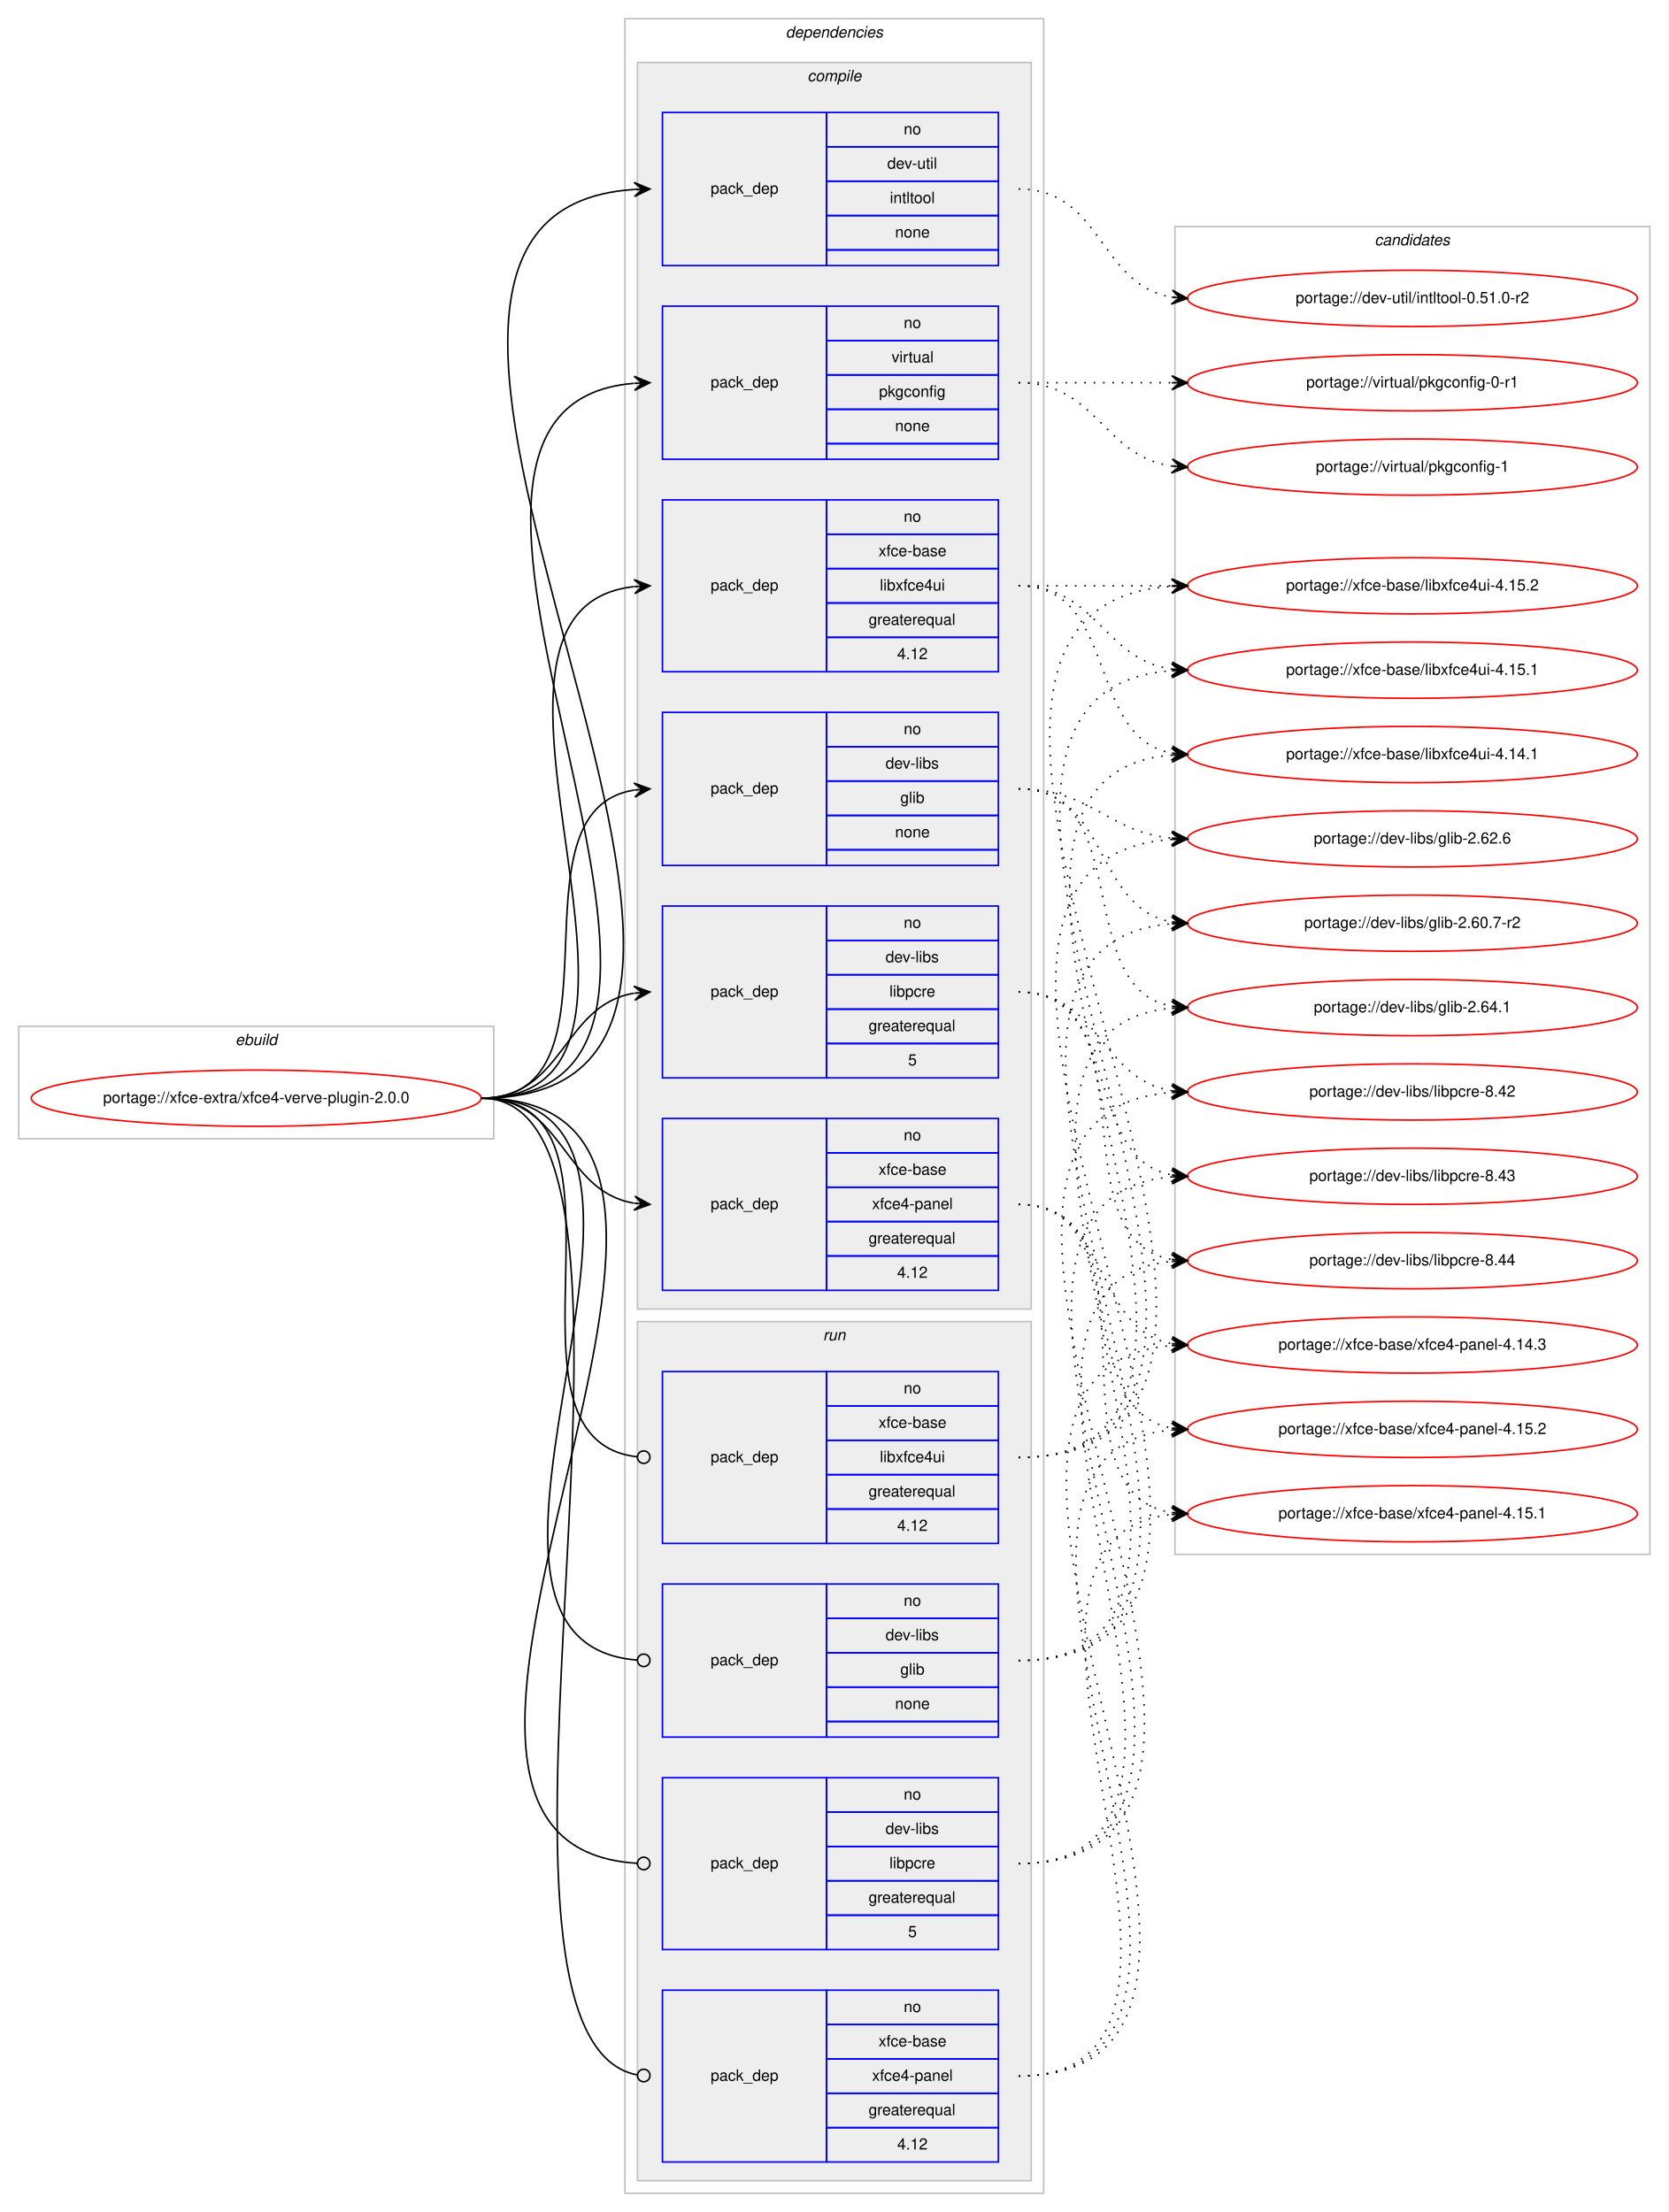
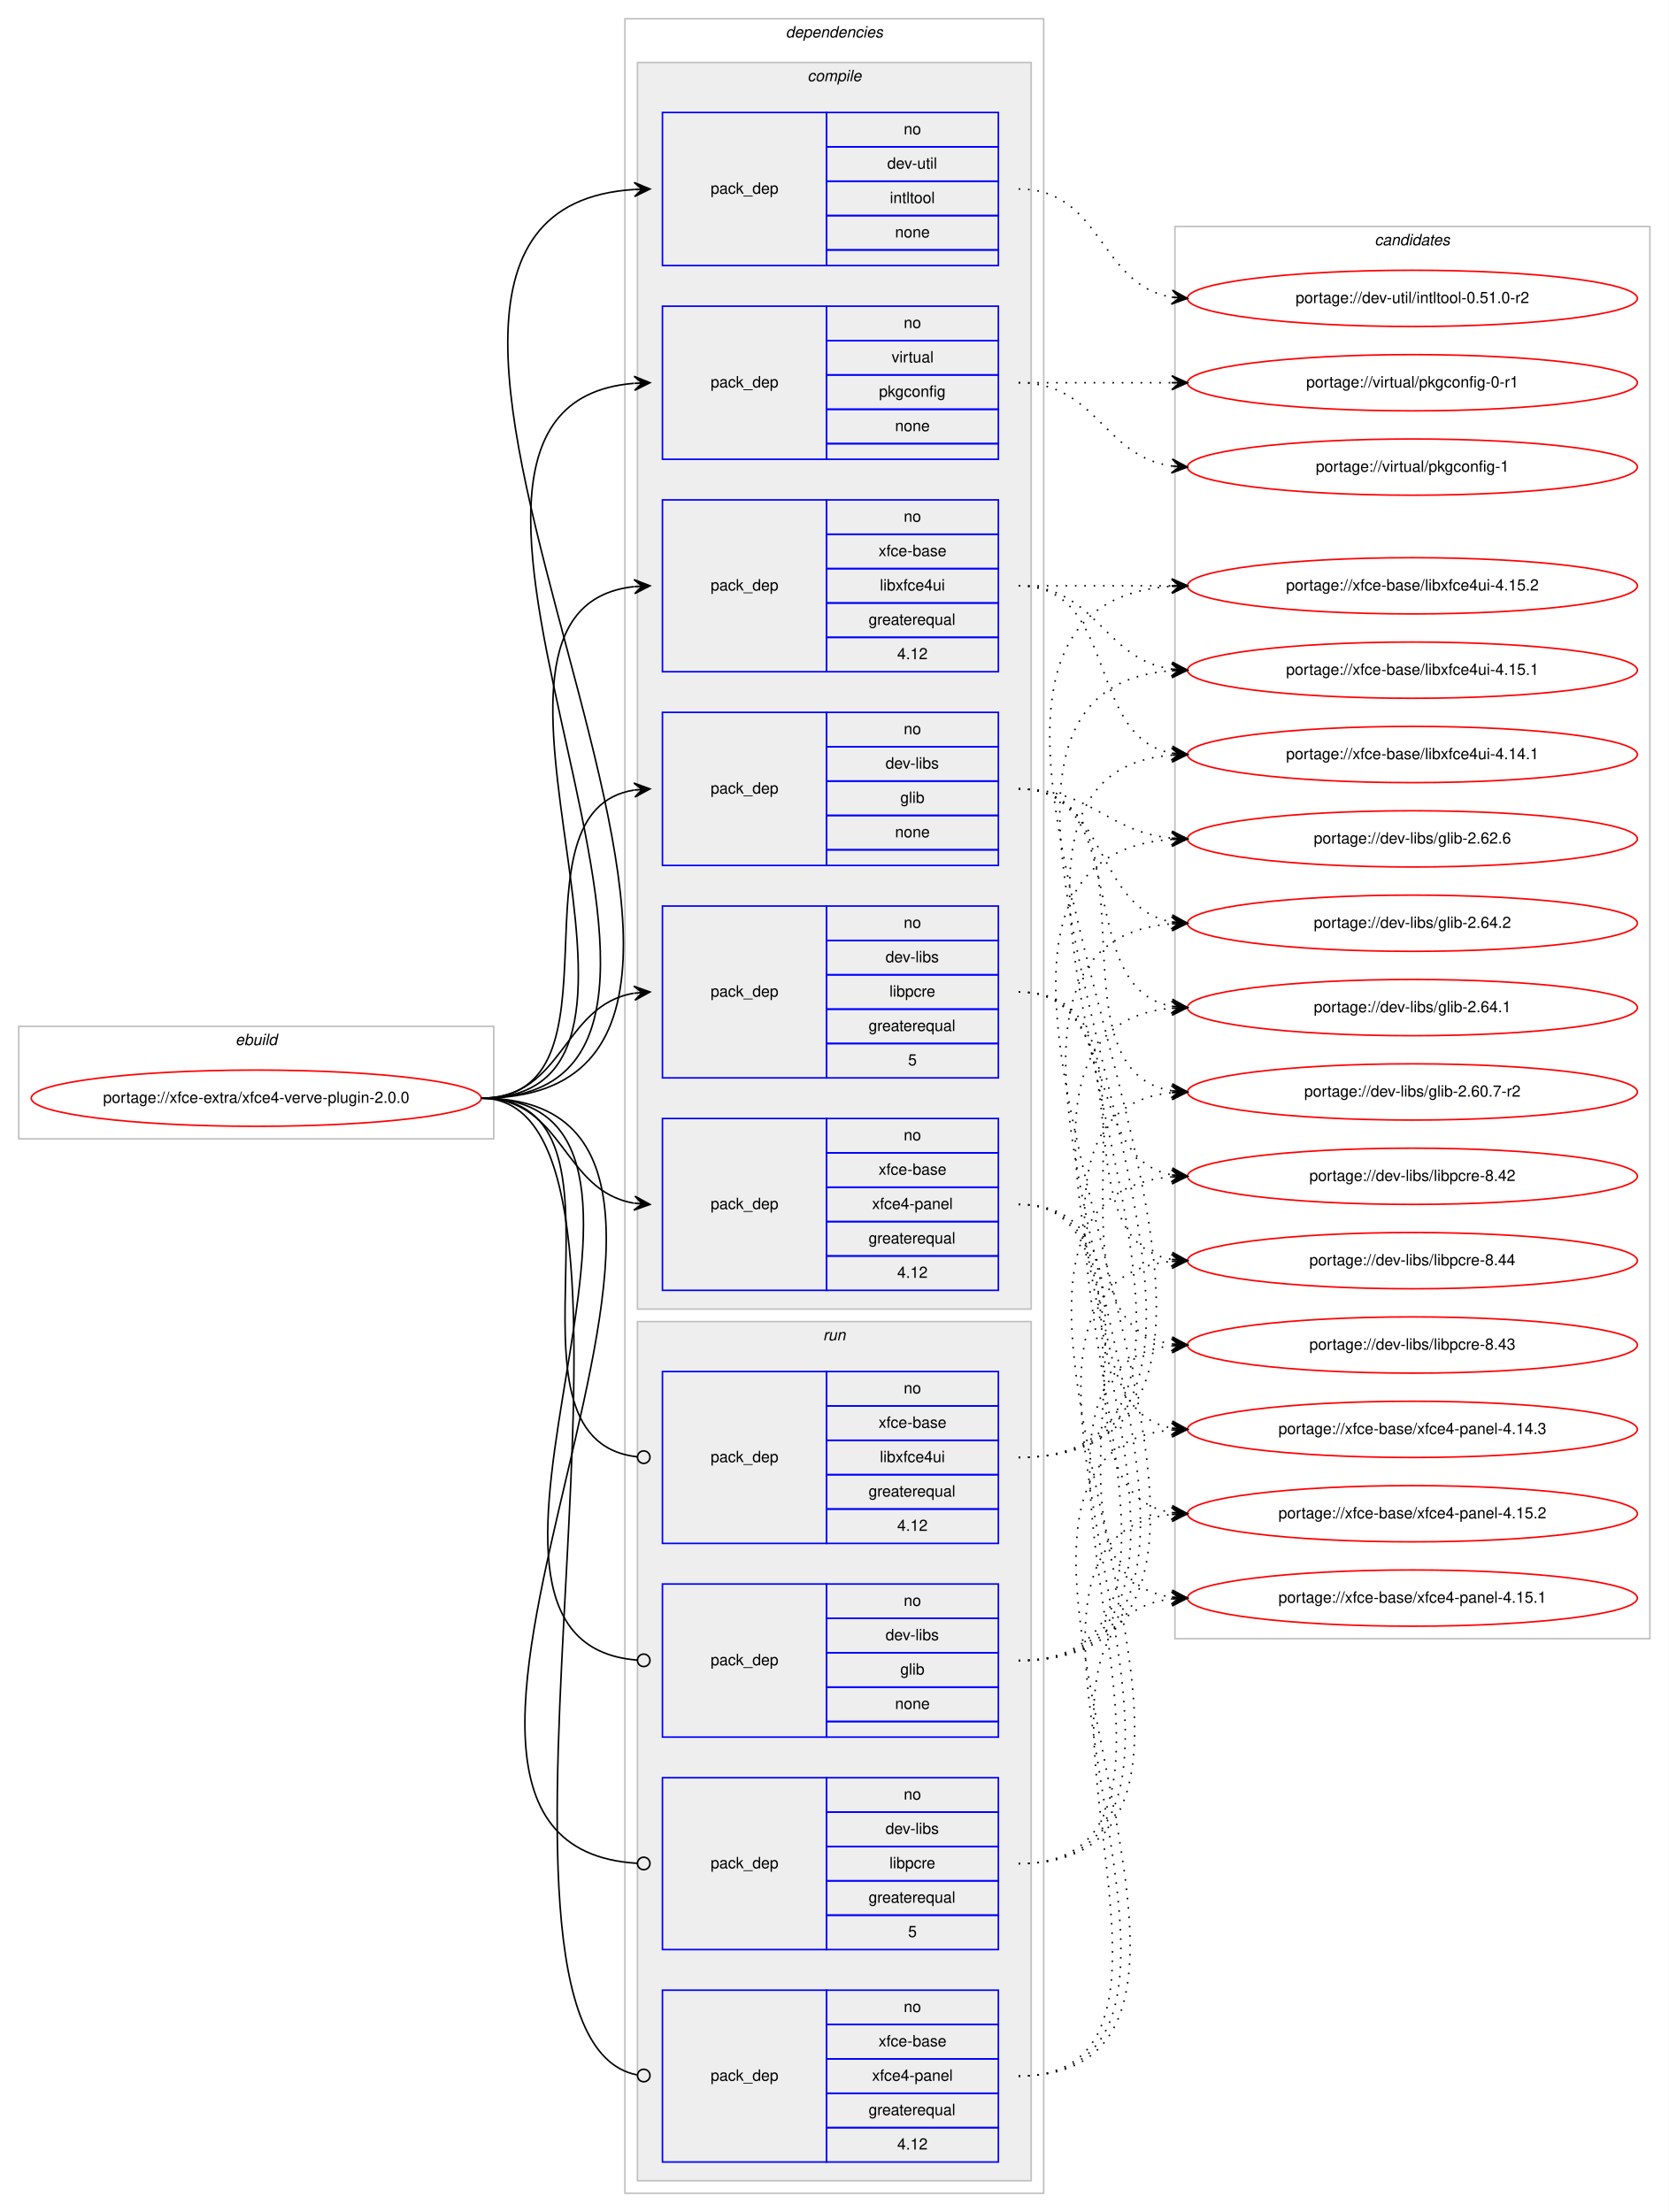
<svg xmlns="http://www.w3.org/2000/svg" xmlns:xlink="http://www.w3.org/1999/xlink" width="1068pt" height="1416pt" viewBox="0.00 0.00 1068.00 1416.00">
  <g id="graph0" class="graph" transform="scale(1 1) rotate(0) translate(4 1412)">
    <polygon fill="#ffffff" stroke="transparent" points="-4,4 -4,-1412 1064,-1412 1064,4 -4,4" />
    <g id="clust1" class="cluster">
      <polygon fill="none" stroke="#c0c0c0" points="8,-683 8,-755 312,-755 312,-683 8,-683" />
      <text text-anchor="start" x="146.663" y="-743" font-family="Helvetica,sans-Serif" font-style="italic" font-size="10.00" fill="#000000">ebuild</text>
    </g>
    <g id="clust2" class="cluster">
      <polygon fill="none" stroke="#c0c0c0" points="396,-8 396,-1400 664,-1400 664,-8 396,-8" />
      <text text-anchor="start" x="498.875" y="-1388" font-family="Helvetica,sans-Serif" font-style="italic" font-size="10.00" fill="#000000">dependencies</text>
    </g>
    <g id="clust3" class="cluster">
      <polygon fill="#eeeeee" stroke="#c0c0c0" points="404,-574 404,-1372 656,-1372 656,-574 404,-574" />
      <text text-anchor="start" x="512.778" y="-1360" font-family="Helvetica,sans-Serif" font-style="italic" font-size="10.00" fill="#000000">compile</text>
    </g>
    <g id="clust11" class="cluster">
      <polygon fill="#eeeeee" stroke="#c0c0c0" points="404,-16 404,-566 656,-566 656,-16 404,-16" />
      <text text-anchor="start" x="522.777" y="-554" font-family="Helvetica,sans-Serif" font-style="italic" font-size="10.00" fill="#000000">run</text>
    </g>
    <g id="clust16" class="cluster">
-       <polygon fill="none" stroke="#c0c0c0" points="748,-417 748,-1267 1052,-1267 1052,-417 748,-417" />
+       <polygon fill="none" stroke="#c0c0c0" points="748,-363 748,-1267 1052,-1267 1052,-363 748,-363" />
      <text text-anchor="start" x="875.824" y="-1255" font-family="Helvetica,sans-Serif" font-style="italic" font-size="10.00" fill="#000000">candidates</text>
    </g>
    <g id="node1" class="node">
      <g id="a_node1">
        <a xlink:href="../xfce-extra/xfce4-verve-plugin-2.0.0.svg" xlink:title="portage://xfce-extra/xfce4-verve-plugin-2.0.0">
          <ellipse fill="none" stroke="#ff0000" cx="160" cy="-709" rx="144" ry="18" />
          <text text-anchor="middle" x="160" y="-706" font-family="Helvetica,sans-Serif" font-size="10.00" fill="#000000">portage://xfce-extra/xfce4-verve-plugin-2.0.0</text>
        </a>
      </g>
    </g>
    <g id="node2" class="node">
      <polygon fill="none" stroke="#0000ff" points="420,-858 420,-956 525,-956 525,-858 420,-858" />
      <text text-anchor="start" x="450.823" y="-904" font-family="Helvetica,sans-Serif" font-size="10.00" fill="#000000">pack_dep</text>
      <polygon fill="none" stroke="#0000ff" points="525,-934 525,-956 635,-956 635,-934 525,-934" />
      <text text-anchor="start" x="574.441" y="-942" font-family="Helvetica,sans-Serif" font-size="10.00" fill="#000000">no</text>
      <polygon fill="none" stroke="#0000ff" points="525,-912 525,-934 635,-934 635,-912 525,-912" />
      <text text-anchor="start" x="562.778" y="-920" font-family="Helvetica,sans-Serif" font-size="10.00" fill="#000000">dev-libs</text>
      <polygon fill="none" stroke="#0000ff" points="525,-890 525,-912 635,-912 635,-890 525,-890" />
      <text text-anchor="start" x="572.222" y="-898" font-family="Helvetica,sans-Serif" font-size="10.00" fill="#000000">glib</text>
      <polygon fill="none" stroke="#0000ff" points="525,-868 525,-890 635,-890 635,-868 525,-868" />
      <text text-anchor="start" x="568.882" y="-876" font-family="Helvetica,sans-Serif" font-size="10.00" fill="#000000">none</text>
      <polygon fill="none" stroke="#0000ff" points="525,-858 525,-868 635,-868 635,-858 525,-858" />
    </g>
    <g id="edge1" class="edge">
      <path fill="none" stroke="#000000" d="M304,-709C400.618,-709 318.192,-892.95 401.871,-906.243" />
      <polygon fill="#000000" stroke="#000000" points="412,-907 401.692,-910.742 407.014,-906.627 402.028,-906.255 402.028,-906.255 402.028,-906.255 407.014,-906.627 402.363,-901.767 412,-907 412,-907" />
    </g>
    <g id="node3" class="node">
      <polygon fill="none" stroke="#0000ff" points="420,-722 420,-832 525,-832 525,-722 420,-722" />
      <text text-anchor="start" x="450.823" y="-774" font-family="Helvetica,sans-Serif" font-size="10.00" fill="#000000">pack_dep</text>
      <polygon fill="none" stroke="#0000ff" points="525,-810 525,-832 635,-832 635,-810 525,-810" />
      <text text-anchor="start" x="574.441" y="-818" font-family="Helvetica,sans-Serif" font-size="10.00" fill="#000000">no</text>
      <polygon fill="none" stroke="#0000ff" points="525,-788 525,-810 635,-810 635,-788 525,-788" />
      <text text-anchor="start" x="562.778" y="-796" font-family="Helvetica,sans-Serif" font-size="10.00" fill="#000000">dev-libs</text>
      <polygon fill="none" stroke="#0000ff" points="525,-766 525,-788 635,-788 635,-766 525,-766" />
      <text text-anchor="start" x="565.278" y="-774" font-family="Helvetica,sans-Serif" font-size="10.00" fill="#000000">libpcre</text>
      <polygon fill="none" stroke="#0000ff" points="525,-744 525,-766 635,-766 635,-744 525,-744" />
      <text text-anchor="start" x="551.936" y="-752" font-family="Helvetica,sans-Serif" font-size="10.00" fill="#000000">greaterequal</text>
      <polygon fill="none" stroke="#0000ff" points="525,-722 525,-744 635,-744 635,-722 525,-722" />
      <text text-anchor="start" x="577.221" y="-730" font-family="Helvetica,sans-Serif" font-size="10.00" fill="#000000">5</text>
    </g>
    <g id="edge2" class="edge">
      <path fill="none" stroke="#000000" d="M304,-709C357.066,-709 355.721,-768.517 401.774,-776.189" />
      <polygon fill="#000000" stroke="#000000" points="412,-777 401.675,-780.695 407.016,-776.605 402.031,-776.209 402.031,-776.209 402.031,-776.209 407.016,-776.605 402.387,-771.723 412,-777 412,-777" />
    </g>
    <g id="node4" class="node">
      <polygon fill="none" stroke="#0000ff" points="420,-1242 420,-1340 525,-1340 525,-1242 420,-1242" />
      <text text-anchor="start" x="450.823" y="-1288" font-family="Helvetica,sans-Serif" font-size="10.00" fill="#000000">pack_dep</text>
      <polygon fill="none" stroke="#0000ff" points="525,-1318 525,-1340 635,-1340 635,-1318 525,-1318" />
      <text text-anchor="start" x="574.441" y="-1326" font-family="Helvetica,sans-Serif" font-size="10.00" fill="#000000">no</text>
      <polygon fill="none" stroke="#0000ff" points="525,-1296 525,-1318 635,-1318 635,-1296 525,-1296" />
      <text text-anchor="start" x="563.889" y="-1304" font-family="Helvetica,sans-Serif" font-size="10.00" fill="#000000">dev-util</text>
      <polygon fill="none" stroke="#0000ff" points="525,-1274 525,-1296 635,-1296 635,-1274 525,-1274" />
      <text text-anchor="start" x="565.554" y="-1282" font-family="Helvetica,sans-Serif" font-size="10.00" fill="#000000">intltool</text>
      <polygon fill="none" stroke="#0000ff" points="525,-1252 525,-1274 635,-1274 635,-1252 525,-1252" />
      <text text-anchor="start" x="568.882" y="-1260" font-family="Helvetica,sans-Serif" font-size="10.00" fill="#000000">none</text>
      <polygon fill="none" stroke="#0000ff" points="525,-1242 525,-1252 635,-1252 635,-1242 525,-1242" />
    </g>
    <g id="edge3" class="edge">
      <path fill="none" stroke="#000000" d="M304,-709C563.614,-709 159.825,-1275.755 401.947,-1290.699" />
      <polygon fill="#000000" stroke="#000000" points="412,-1291 401.87,-1295.199 407.002,-1290.85 402.005,-1290.701 402.005,-1290.701 402.005,-1290.701 407.002,-1290.85 402.139,-1286.203 412,-1291 412,-1291" />
    </g>
    <g id="node5" class="node">
      <polygon fill="none" stroke="#0000ff" points="420,-1118 420,-1216 525,-1216 525,-1118 420,-1118" />
      <text text-anchor="start" x="450.823" y="-1164" font-family="Helvetica,sans-Serif" font-size="10.00" fill="#000000">pack_dep</text>
      <polygon fill="none" stroke="#0000ff" points="525,-1194 525,-1216 635,-1216 635,-1194 525,-1194" />
      <text text-anchor="start" x="574.441" y="-1202" font-family="Helvetica,sans-Serif" font-size="10.00" fill="#000000">no</text>
      <polygon fill="none" stroke="#0000ff" points="525,-1172 525,-1194 635,-1194 635,-1172 525,-1172" />
      <text text-anchor="start" x="566.668" y="-1180" font-family="Helvetica,sans-Serif" font-size="10.00" fill="#000000">virtual</text>
      <polygon fill="none" stroke="#0000ff" points="525,-1150 525,-1172 635,-1172 635,-1150 525,-1150" />
      <text text-anchor="start" x="558.604" y="-1158" font-family="Helvetica,sans-Serif" font-size="10.00" fill="#000000">pkgconfig</text>
      <polygon fill="none" stroke="#0000ff" points="525,-1128 525,-1150 635,-1150 635,-1128 525,-1128" />
      <text text-anchor="start" x="568.882" y="-1136" font-family="Helvetica,sans-Serif" font-size="10.00" fill="#000000">none</text>
      <polygon fill="none" stroke="#0000ff" points="525,-1118 525,-1128 635,-1128 635,-1118 525,-1118" />
    </g>
    <g id="edge4" class="edge">
      <path fill="none" stroke="#000000" d="M304,-709C509.564,-709 213.315,-1151.479 401.728,-1166.603" />
      <polygon fill="#000000" stroke="#000000" points="412,-1167 401.834,-1171.111 407.004,-1166.807 402.007,-1166.614 402.007,-1166.614 402.007,-1166.614 407.004,-1166.807 402.181,-1162.117 412,-1167 412,-1167" />
    </g>
    <g id="node6" class="node">
      <polygon fill="none" stroke="#0000ff" points="420,-982 420,-1092 525,-1092 525,-982 420,-982" />
      <text text-anchor="start" x="450.823" y="-1034" font-family="Helvetica,sans-Serif" font-size="10.00" fill="#000000">pack_dep</text>
      <polygon fill="none" stroke="#0000ff" points="525,-1070 525,-1092 635,-1092 635,-1070 525,-1070" />
      <text text-anchor="start" x="574.441" y="-1078" font-family="Helvetica,sans-Serif" font-size="10.00" fill="#000000">no</text>
      <polygon fill="none" stroke="#0000ff" points="525,-1048 525,-1070 635,-1070 635,-1048 525,-1048" />
      <text text-anchor="start" x="558.328" y="-1056" font-family="Helvetica,sans-Serif" font-size="10.00" fill="#000000">xfce-base</text>
      <polygon fill="none" stroke="#0000ff" points="525,-1026 525,-1048 635,-1048 635,-1026 525,-1026" />
      <text text-anchor="start" x="559.164" y="-1034" font-family="Helvetica,sans-Serif" font-size="10.00" fill="#000000">libxfce4ui</text>
      <polygon fill="none" stroke="#0000ff" points="525,-1004 525,-1026 635,-1026 635,-1004 525,-1004" />
      <text text-anchor="start" x="551.936" y="-1012" font-family="Helvetica,sans-Serif" font-size="10.00" fill="#000000">greaterequal</text>
      <polygon fill="none" stroke="#0000ff" points="525,-982 525,-1004 635,-1004 635,-982 525,-982" />
      <text text-anchor="start" x="570.272" y="-990" font-family="Helvetica,sans-Serif" font-size="10.00" fill="#000000">4.12</text>
    </g>
    <g id="edge5" class="edge">
      <path fill="none" stroke="#000000" d="M304,-709C453.88,-709 267.656,-1021.805 401.78,-1036.468" />
      <polygon fill="#000000" stroke="#000000" points="412,-1037 401.779,-1040.974 407.007,-1036.74 402.014,-1036.48 402.014,-1036.48 402.014,-1036.48 407.007,-1036.74 402.248,-1031.986 412,-1037 412,-1037" />
    </g>
    <g id="node7" class="node">
      <polygon fill="none" stroke="#0000ff" points="420,-586 420,-696 525,-696 525,-586 420,-586" />
      <text text-anchor="start" x="450.823" y="-638" font-family="Helvetica,sans-Serif" font-size="10.00" fill="#000000">pack_dep</text>
      <polygon fill="none" stroke="#0000ff" points="525,-674 525,-696 635,-696 635,-674 525,-674" />
      <text text-anchor="start" x="574.441" y="-682" font-family="Helvetica,sans-Serif" font-size="10.00" fill="#000000">no</text>
      <polygon fill="none" stroke="#0000ff" points="525,-652 525,-674 635,-674 635,-652 525,-652" />
      <text text-anchor="start" x="558.328" y="-660" font-family="Helvetica,sans-Serif" font-size="10.00" fill="#000000">xfce-base</text>
      <polygon fill="none" stroke="#0000ff" points="525,-630 525,-652 635,-652 635,-630 525,-630" />
      <text text-anchor="start" x="554.159" y="-638" font-family="Helvetica,sans-Serif" font-size="10.00" fill="#000000">xfce4-panel</text>
      <polygon fill="none" stroke="#0000ff" points="525,-608 525,-630 635,-630 635,-608 525,-608" />
      <text text-anchor="start" x="551.936" y="-616" font-family="Helvetica,sans-Serif" font-size="10.00" fill="#000000">greaterequal</text>
      <polygon fill="none" stroke="#0000ff" points="525,-586 525,-608 635,-608 635,-586 525,-586" />
      <text text-anchor="start" x="570.272" y="-594" font-family="Helvetica,sans-Serif" font-size="10.00" fill="#000000">4.12</text>
    </g>
    <g id="edge6" class="edge">
      <path fill="none" stroke="#000000" d="M304,-709C357.066,-709 355.721,-649.483 401.774,-641.811" />
      <polygon fill="#000000" stroke="#000000" points="412,-641 402.387,-646.277 407.016,-641.395 402.031,-641.791 402.031,-641.791 402.031,-641.791 407.016,-641.395 401.675,-637.305 412,-641 412,-641" />
    </g>
    <g id="node8" class="node">
      <polygon fill="none" stroke="#0000ff" points="420,-300 420,-398 525,-398 525,-300 420,-300" />
      <text text-anchor="start" x="450.823" y="-346" font-family="Helvetica,sans-Serif" font-size="10.00" fill="#000000">pack_dep</text>
      <polygon fill="none" stroke="#0000ff" points="525,-376 525,-398 635,-398 635,-376 525,-376" />
      <text text-anchor="start" x="574.441" y="-384" font-family="Helvetica,sans-Serif" font-size="10.00" fill="#000000">no</text>
      <polygon fill="none" stroke="#0000ff" points="525,-354 525,-376 635,-376 635,-354 525,-354" />
      <text text-anchor="start" x="562.778" y="-362" font-family="Helvetica,sans-Serif" font-size="10.00" fill="#000000">dev-libs</text>
      <polygon fill="none" stroke="#0000ff" points="525,-332 525,-354 635,-354 635,-332 525,-332" />
      <text text-anchor="start" x="572.222" y="-340" font-family="Helvetica,sans-Serif" font-size="10.00" fill="#000000">glib</text>
      <polygon fill="none" stroke="#0000ff" points="525,-310 525,-332 635,-332 635,-310 525,-310" />
      <text text-anchor="start" x="568.882" y="-318" font-family="Helvetica,sans-Serif" font-size="10.00" fill="#000000">none</text>
      <polygon fill="none" stroke="#0000ff" points="525,-300 525,-310 635,-310 635,-300 525,-300" />
    </g>
    <g id="edge7" class="edge">
      <path fill="none" stroke="#000000" d="M304,-709C468.272,-709 252.354,-360.854 404.002,-349.294" />
      <ellipse fill="none" stroke="#000000" cx="408.003" cy="-349.147" rx="4" ry="4" />
    </g>
    <g id="node9" class="node">
      <polygon fill="none" stroke="#0000ff" points="420,-164 420,-274 525,-274 525,-164 420,-164" />
      <text text-anchor="start" x="450.823" y="-216" font-family="Helvetica,sans-Serif" font-size="10.00" fill="#000000">pack_dep</text>
      <polygon fill="none" stroke="#0000ff" points="525,-252 525,-274 635,-274 635,-252 525,-252" />
      <text text-anchor="start" x="574.441" y="-260" font-family="Helvetica,sans-Serif" font-size="10.00" fill="#000000">no</text>
      <polygon fill="none" stroke="#0000ff" points="525,-230 525,-252 635,-252 635,-230 525,-230" />
      <text text-anchor="start" x="562.778" y="-238" font-family="Helvetica,sans-Serif" font-size="10.00" fill="#000000">dev-libs</text>
      <polygon fill="none" stroke="#0000ff" points="525,-208 525,-230 635,-230 635,-208 525,-208" />
      <text text-anchor="start" x="565.278" y="-216" font-family="Helvetica,sans-Serif" font-size="10.00" fill="#000000">libpcre</text>
      <polygon fill="none" stroke="#0000ff" points="525,-186 525,-208 635,-208 635,-186 525,-186" />
      <text text-anchor="start" x="551.936" y="-194" font-family="Helvetica,sans-Serif" font-size="10.00" fill="#000000">greaterequal</text>
      <polygon fill="none" stroke="#0000ff" points="525,-164 525,-186 635,-186 635,-164 525,-164" />
      <text text-anchor="start" x="577.221" y="-172" font-family="Helvetica,sans-Serif" font-size="10.00" fill="#000000">5</text>
    </g>
    <g id="edge8" class="edge">
      <path fill="none" stroke="#000000" d="M304,-709C524.174,-709 197.487,-231.362 403.776,-219.235" />
      <ellipse fill="none" stroke="#000000" cx="408.002" cy="-219.114" rx="4" ry="4" />
    </g>
    <g id="node10" class="node">
      <polygon fill="none" stroke="#0000ff" points="420,-424 420,-534 525,-534 525,-424 420,-424" />
      <text text-anchor="start" x="450.823" y="-476" font-family="Helvetica,sans-Serif" font-size="10.00" fill="#000000">pack_dep</text>
      <polygon fill="none" stroke="#0000ff" points="525,-512 525,-534 635,-534 635,-512 525,-512" />
      <text text-anchor="start" x="574.441" y="-520" font-family="Helvetica,sans-Serif" font-size="10.00" fill="#000000">no</text>
      <polygon fill="none" stroke="#0000ff" points="525,-490 525,-512 635,-512 635,-490 525,-490" />
      <text text-anchor="start" x="558.328" y="-498" font-family="Helvetica,sans-Serif" font-size="10.00" fill="#000000">xfce-base</text>
      <polygon fill="none" stroke="#0000ff" points="525,-468 525,-490 635,-490 635,-468 525,-468" />
      <text text-anchor="start" x="559.164" y="-476" font-family="Helvetica,sans-Serif" font-size="10.00" fill="#000000">libxfce4ui</text>
      <polygon fill="none" stroke="#0000ff" points="525,-446 525,-468 635,-468 635,-446 525,-446" />
      <text text-anchor="start" x="551.936" y="-454" font-family="Helvetica,sans-Serif" font-size="10.00" fill="#000000">greaterequal</text>
      <polygon fill="none" stroke="#0000ff" points="525,-424 525,-446 635,-446 635,-424 525,-424" />
      <text text-anchor="start" x="570.272" y="-432" font-family="Helvetica,sans-Serif" font-size="10.00" fill="#000000">4.12</text>
    </g>
    <g id="edge9" class="edge">
      <path fill="none" stroke="#000000" d="M304,-709C414.063,-709 304.906,-490.531 403.837,-479.437" />
      <ellipse fill="none" stroke="#000000" cx="408.006" cy="-479.214" rx="4" ry="4" />
    </g>
    <g id="node11" class="node">
      <polygon fill="none" stroke="#0000ff" points="420,-28 420,-138 525,-138 525,-28 420,-28" />
      <text text-anchor="start" x="450.823" y="-80" font-family="Helvetica,sans-Serif" font-size="10.00" fill="#000000">pack_dep</text>
      <polygon fill="none" stroke="#0000ff" points="525,-116 525,-138 635,-138 635,-116 525,-116" />
      <text text-anchor="start" x="574.441" y="-124" font-family="Helvetica,sans-Serif" font-size="10.00" fill="#000000">no</text>
      <polygon fill="none" stroke="#0000ff" points="525,-94 525,-116 635,-116 635,-94 525,-94" />
      <text text-anchor="start" x="558.328" y="-102" font-family="Helvetica,sans-Serif" font-size="10.00" fill="#000000">xfce-base</text>
      <polygon fill="none" stroke="#0000ff" points="525,-72 525,-94 635,-94 635,-72 525,-72" />
      <text text-anchor="start" x="554.159" y="-80" font-family="Helvetica,sans-Serif" font-size="10.00" fill="#000000">xfce4-panel</text>
      <polygon fill="none" stroke="#0000ff" points="525,-50 525,-72 635,-72 635,-50 525,-50" />
      <text text-anchor="start" x="551.936" y="-58" font-family="Helvetica,sans-Serif" font-size="10.00" fill="#000000">greaterequal</text>
      <polygon fill="none" stroke="#0000ff" points="525,-28 525,-50 635,-50 635,-28 525,-28" />
      <text text-anchor="start" x="570.272" y="-36" font-family="Helvetica,sans-Serif" font-size="10.00" fill="#000000">4.12</text>
    </g>
    <g id="edge10" class="edge">
      <path fill="none" stroke="#000000" d="M304,-709C442.271,-709 277.851,-108.412 403.708,-83.779" />
      <ellipse fill="none" stroke="#000000" cx="408.017" cy="-83.374" rx="4" ry="4" />
    </g>
    <g id="node12" class="node">
      <g id="a_node12">
+         <a xlink:href="../dev-libs/glib-2.64.2.svg" xlink:title="portage://dev-libs/glib-2.64.2">
+           <ellipse fill="none" stroke="#ff0000" cx="900" cy="-821" rx="144" ry="18" />
+           <text text-anchor="middle" x="900" y="-818" font-family="Helvetica,sans-Serif" font-size="10.00" fill="#000000">portage://dev-libs/glib-2.64.2</text>
+         </a>
+       </g>
+     </g>
+     <g id="edge11" class="edge">
+       <path fill="none" stroke="#000000" stroke-dasharray="1,5" d="M648,-907C705.764,-907 696.105,-830.783 745.967,-821.851" />
+       <polygon fill="#000000" stroke="#000000" points="756,-821 746.416,-826.329 751.018,-821.423 746.036,-821.845 746.036,-821.845 746.036,-821.845 751.018,-821.423 745.655,-817.361 756,-821 756,-821" />
+     </g>
+     <g id="node13" class="node">
+       <g id="a_node13">
        <a xlink:href="../dev-libs/glib-2.64.1.svg" xlink:title="portage://dev-libs/glib-2.64.1">
          <ellipse fill="none" stroke="#ff0000" cx="900" cy="-767" rx="144" ry="18" />
          <text text-anchor="middle" x="900" y="-764" font-family="Helvetica,sans-Serif" font-size="10.00" fill="#000000">portage://dev-libs/glib-2.64.1</text>
        </a>
      </g>
    </g>
-     <g id="edge11" class="edge">
+     <g id="edge12" class="edge">
      <path fill="none" stroke="#000000" stroke-dasharray="1,5" d="M648,-907C722.901,-907 681.744,-779.817 745.765,-767.894" />
      <polygon fill="#000000" stroke="#000000" points="756,-767 746.429,-772.353 751.019,-767.435 746.038,-767.87 746.038,-767.87 746.038,-767.87 751.019,-767.435 745.646,-763.387 756,-767 756,-767" />
    </g>
-     <g id="node13" class="node">
-       <g id="a_node13">
+     <g id="node14" class="node">
+       <g id="a_node14">
        <a xlink:href="../dev-libs/glib-2.62.6.svg" xlink:title="portage://dev-libs/glib-2.62.6">
          <ellipse fill="none" stroke="#ff0000" cx="900" cy="-875" rx="144" ry="18" />
          <text text-anchor="middle" x="900" y="-872" font-family="Helvetica,sans-Serif" font-size="10.00" fill="#000000">portage://dev-libs/glib-2.62.6</text>
        </a>
      </g>
    </g>
-     <g id="edge12" class="edge">
+     <g id="edge13" class="edge">
      <path fill="none" stroke="#000000" stroke-dasharray="1,5" d="M648,-907C694.445,-907 704.579,-879.458 745.776,-875.477" />
      <polygon fill="#000000" stroke="#000000" points="756,-875 746.221,-879.961 751.005,-875.233 746.011,-875.466 746.011,-875.466 746.011,-875.466 751.005,-875.233 745.801,-870.971 756,-875 756,-875" />
    </g>
-     <g id="node14" class="node">
-       <g id="a_node14">
-         <a xlink:href="../dev-libs/glib-2.60.7-r2.svg" xlink:title="portage://dev-libs/glib-2.60.7-r2">
-           <ellipse fill="none" stroke="#ff0000" cx="900" cy="-821" rx="144" ry="18" />
-           <text text-anchor="middle" x="900" y="-818" font-family="Helvetica,sans-Serif" font-size="10.00" fill="#000000">portage://dev-libs/glib-2.60.7-r2</text>
-         </a>
-       </g>
-     </g>
-     <g id="edge13" class="edge">
-       <path fill="none" stroke="#000000" stroke-dasharray="1,5" d="M648,-907C705.764,-907 696.105,-830.783 745.967,-821.851" />
-       <polygon fill="#000000" stroke="#000000" points="756,-821 746.416,-826.329 751.018,-821.423 746.036,-821.845 746.036,-821.845 746.036,-821.845 751.018,-821.423 745.655,-817.361 756,-821 756,-821" />
-     </g>
    <g id="node15" class="node">
      <g id="a_node15">
+         <a xlink:href="../dev-libs/glib-2.60.7-r2.svg" xlink:title="portage://dev-libs/glib-2.60.7-r2">
+           <ellipse fill="none" stroke="#ff0000" cx="900" cy="-713" rx="144" ry="18" />
+           <text text-anchor="middle" x="900" y="-710" font-family="Helvetica,sans-Serif" font-size="10.00" fill="#000000">portage://dev-libs/glib-2.60.7-r2</text>
+         </a>
+       </g>
+     </g>
+     <g id="edge14" class="edge">
+       <path fill="none" stroke="#000000" stroke-dasharray="1,5" d="M648,-907C743.117,-907 663.53,-726.766 746.022,-713.741" />
+       <polygon fill="#000000" stroke="#000000" points="756,-713 746.361,-718.229 751.014,-713.371 746.028,-713.741 746.028,-713.741 746.028,-713.741 751.014,-713.371 745.694,-709.254 756,-713 756,-713" />
+     </g>
+     <g id="node16" class="node">
+       <g id="a_node16">
        <a xlink:href="../dev-libs/libpcre-8.44.svg" xlink:title="portage://dev-libs/libpcre-8.44">
          <ellipse fill="none" stroke="#ff0000" cx="900" cy="-605" rx="144" ry="18" />
          <text text-anchor="middle" x="900" y="-602" font-family="Helvetica,sans-Serif" font-size="10.00" fill="#000000">portage://dev-libs/libpcre-8.44</text>
        </a>
      </g>
    </g>
-     <g id="edge14" class="edge">
+     <g id="edge15" class="edge">
      <path fill="none" stroke="#000000" stroke-dasharray="1,5" d="M648,-777C734.563,-777 671.411,-618.82 745.692,-605.844" />
      <polygon fill="#000000" stroke="#000000" points="756,-605 746.401,-610.302 751.017,-605.408 746.033,-605.817 746.033,-605.817 746.033,-605.817 751.017,-605.408 745.666,-601.332 756,-605 756,-605" />
    </g>
-     <g id="node16" class="node">
-       <g id="a_node16">
+     <g id="node17" class="node">
+       <g id="a_node17">
        <a xlink:href="../dev-libs/libpcre-8.43.svg" xlink:title="portage://dev-libs/libpcre-8.43">
+           <ellipse fill="none" stroke="#ff0000" cx="900" cy="-551" rx="144" ry="18" />
+           <text text-anchor="middle" x="900" y="-548" font-family="Helvetica,sans-Serif" font-size="10.00" fill="#000000">portage://dev-libs/libpcre-8.43</text>
+         </a>
+       </g>
+     </g>
+     <g id="edge16" class="edge">
+       <path fill="none" stroke="#000000" stroke-dasharray="1,5" d="M648,-777C755.737,-777 651.831,-565.332 745.926,-551.689" />
+       <polygon fill="#000000" stroke="#000000" points="756,-551 746.33,-556.172 751.012,-551.341 746.023,-551.683 746.023,-551.683 746.023,-551.683 751.012,-551.341 745.716,-547.193 756,-551 756,-551" />
+     </g>
+     <g id="node18" class="node">
+       <g id="a_node18">
+         <a xlink:href="../dev-libs/libpcre-8.42.svg" xlink:title="portage://dev-libs/libpcre-8.42">
          <ellipse fill="none" stroke="#ff0000" cx="900" cy="-659" rx="144" ry="18" />
-           <text text-anchor="middle" x="900" y="-656" font-family="Helvetica,sans-Serif" font-size="10.00" fill="#000000">portage://dev-libs/libpcre-8.43</text>
-         </a>
-       </g>
-     </g>
-     <g id="edge15" class="edge">
+           <text text-anchor="middle" x="900" y="-656" font-family="Helvetica,sans-Serif" font-size="10.00" fill="#000000">portage://dev-libs/libpcre-8.42</text>
+         </a>
+       </g>
+     </g>
+     <g id="edge17" class="edge">
      <path fill="none" stroke="#000000" stroke-dasharray="1,5" d="M648,-777C715.484,-777 688.106,-670.68 745.956,-659.882" />
      <polygon fill="#000000" stroke="#000000" points="756,-659 746.432,-664.358 751.019,-659.437 746.038,-659.875 746.038,-659.875 746.038,-659.875 751.019,-659.437 745.645,-655.392 756,-659 756,-659" />
    </g>
-     <g id="node17" class="node">
-       <g id="a_node17">
-         <a xlink:href="../dev-libs/libpcre-8.42.svg" xlink:title="portage://dev-libs/libpcre-8.42">
-           <ellipse fill="none" stroke="#ff0000" cx="900" cy="-713" rx="144" ry="18" />
-           <text text-anchor="middle" x="900" y="-710" font-family="Helvetica,sans-Serif" font-size="10.00" fill="#000000">portage://dev-libs/libpcre-8.42</text>
-         </a>
-       </g>
-     </g>
-     <g id="edge16" class="edge">
-       <path fill="none" stroke="#000000" stroke-dasharray="1,5" d="M648,-777C700.199,-777 700.421,-720.984 745.92,-713.763" />
-       <polygon fill="#000000" stroke="#000000" points="756,-713 746.368,-718.242 751.014,-713.378 746.029,-713.755 746.029,-713.755 746.029,-713.755 751.014,-713.378 745.689,-709.268 756,-713 756,-713" />
-     </g>
-     <g id="node18" class="node">
-       <g id="a_node18">
+     <g id="node19" class="node">
+       <g id="a_node19">
        <a xlink:href="../dev-util/intltool-0.51.0-r2.svg" xlink:title="portage://dev-util/intltool-0.51.0-r2">
          <ellipse fill="none" stroke="#ff0000" cx="900" cy="-1221" rx="144" ry="18" />
          <text text-anchor="middle" x="900" y="-1218" font-family="Helvetica,sans-Serif" font-size="10.00" fill="#000000">portage://dev-util/intltool-0.51.0-r2</text>
        </a>
      </g>
    </g>
-     <g id="edge17" class="edge">
+     <g id="edge18" class="edge">
      <path fill="none" stroke="#000000" stroke-dasharray="1,5" d="M648,-1291C701.625,-1291 699.351,-1229.477 745.989,-1221.786" />
      <polygon fill="#000000" stroke="#000000" points="756,-1221 746.383,-1226.269 751.015,-1221.391 746.031,-1221.783 746.031,-1221.783 746.031,-1221.783 751.015,-1221.391 745.678,-1217.297 756,-1221 756,-1221" />
    </g>
-     <g id="node19" class="node">
-       <g id="a_node19">
+     <g id="node20" class="node">
+       <g id="a_node20">
        <a xlink:href="../virtual/pkgconfig-1.svg" xlink:title="portage://virtual/pkgconfig-1">
          <ellipse fill="none" stroke="#ff0000" cx="900" cy="-1113" rx="144" ry="18" />
          <text text-anchor="middle" x="900" y="-1110" font-family="Helvetica,sans-Serif" font-size="10.00" fill="#000000">portage://virtual/pkgconfig-1</text>
        </a>
      </g>
    </g>
-     <g id="edge18" class="edge">
+     <g id="edge19" class="edge">
      <path fill="none" stroke="#000000" stroke-dasharray="1,5" d="M648,-1167C698.102,-1167 702.012,-1119.934 745.979,-1113.683" />
      <polygon fill="#000000" stroke="#000000" points="756,-1113 746.329,-1118.169 751.012,-1113.34 746.023,-1113.68 746.023,-1113.68 746.023,-1113.68 751.012,-1113.34 745.717,-1109.19 756,-1113 756,-1113" />
    </g>
-     <g id="node20" class="node">
-       <g id="a_node20">
+     <g id="node21" class="node">
+       <g id="a_node21">
        <a xlink:href="../virtual/pkgconfig-0-r1.svg" xlink:title="portage://virtual/pkgconfig-0-r1">
          <ellipse fill="none" stroke="#ff0000" cx="900" cy="-1167" rx="144" ry="18" />
          <text text-anchor="middle" x="900" y="-1164" font-family="Helvetica,sans-Serif" font-size="10.00" fill="#000000">portage://virtual/pkgconfig-0-r1</text>
        </a>
      </g>
    </g>
-     <g id="edge19" class="edge">
+     <g id="edge20" class="edge">
      <path fill="none" stroke="#000000" stroke-dasharray="1,5" d="M648,-1167C692.438,-1167 706.02,-1167 745.878,-1167" />
      <polygon fill="#000000" stroke="#000000" points="756,-1167 746,-1171.5 751,-1167 746,-1167 746,-1167 746,-1167 751,-1167 746,-1162.5 756,-1167 756,-1167" />
    </g>
-     <g id="node21" class="node">
-       <g id="a_node21">
+     <g id="node22" class="node">
+       <g id="a_node22">
        <a xlink:href="../xfce-base/libxfce4ui-4.15.2.svg" xlink:title="portage://xfce-base/libxfce4ui-4.15.2">
          <ellipse fill="none" stroke="#ff0000" cx="900" cy="-1037" rx="144" ry="18" />
          <text text-anchor="middle" x="900" y="-1034" font-family="Helvetica,sans-Serif" font-size="10.00" fill="#000000">portage://xfce-base/libxfce4ui-4.15.2</text>
        </a>
      </g>
    </g>
-     <g id="edge20" class="edge">
+     <g id="edge21" class="edge">
      <path fill="none" stroke="#000000" stroke-dasharray="1,5" d="M648,-1037C692.438,-1037 706.02,-1037 745.878,-1037" />
      <polygon fill="#000000" stroke="#000000" points="756,-1037 746,-1041.5 751,-1037 746,-1037 746,-1037 746,-1037 751,-1037 746,-1032.5 756,-1037 756,-1037" />
    </g>
-     <g id="node22" class="node">
-       <g id="a_node22">
+     <g id="node23" class="node">
+       <g id="a_node23">
        <a xlink:href="../xfce-base/libxfce4ui-4.15.1.svg" xlink:title="portage://xfce-base/libxfce4ui-4.15.1">
          <ellipse fill="none" stroke="#ff0000" cx="900" cy="-983" rx="144" ry="18" />
          <text text-anchor="middle" x="900" y="-980" font-family="Helvetica,sans-Serif" font-size="10.00" fill="#000000">portage://xfce-base/libxfce4ui-4.15.1</text>
        </a>
      </g>
    </g>
-     <g id="edge21" class="edge">
+     <g id="edge22" class="edge">
      <path fill="none" stroke="#000000" stroke-dasharray="1,5" d="M648,-1037C698.102,-1037 702.012,-989.934 745.979,-983.683" />
      <polygon fill="#000000" stroke="#000000" points="756,-983 746.329,-988.169 751.012,-983.34 746.023,-983.68 746.023,-983.68 746.023,-983.68 751.012,-983.34 745.717,-979.19 756,-983 756,-983" />
    </g>
-     <g id="node23" class="node">
-       <g id="a_node23">
+     <g id="node24" class="node">
+       <g id="a_node24">
        <a xlink:href="../xfce-base/libxfce4ui-4.14.1.svg" xlink:title="portage://xfce-base/libxfce4ui-4.14.1">
          <ellipse fill="none" stroke="#ff0000" cx="900" cy="-929" rx="144" ry="18" />
          <text text-anchor="middle" x="900" y="-926" font-family="Helvetica,sans-Serif" font-size="10.00" fill="#000000">portage://xfce-base/libxfce4ui-4.14.1</text>
        </a>
      </g>
    </g>
-     <g id="edge22" class="edge">
+     <g id="edge23" class="edge">
      <path fill="none" stroke="#000000" stroke-dasharray="1,5" d="M648,-1037C712.303,-1037 690.78,-940.09 746.031,-929.869" />
      <polygon fill="#000000" stroke="#000000" points="756,-929 746.429,-934.352 751.019,-929.434 746.038,-929.869 746.038,-929.869 746.038,-929.869 751.019,-929.434 745.647,-925.386 756,-929 756,-929" />
    </g>
-     <g id="node24" class="node">
-       <g id="a_node24">
-         <a xlink:href="../xfce-base/xfce4-panel-4.15.2.svg" xlink:title="portage://xfce-base/xfce4-panel-4.15.2">
-           <ellipse fill="none" stroke="#ff0000" cx="900" cy="-497" rx="144" ry="18" />
-           <text text-anchor="middle" x="900" y="-494" font-family="Helvetica,sans-Serif" font-size="10.00" fill="#000000">portage://xfce-base/xfce4-panel-4.15.2</text>
-         </a>
-       </g>
-     </g>
-     <g id="edge23" class="edge">
-       <path fill="none" stroke="#000000" stroke-dasharray="1,5" d="M648,-641C724.406,-641 680.405,-509.647 745.994,-497.846" />
-       <polygon fill="#000000" stroke="#000000" points="756,-497 746.414,-502.326 751.018,-497.421 746.035,-497.842 746.035,-497.842 746.035,-497.842 751.018,-497.421 745.657,-493.358 756,-497 756,-497" />
-     </g>
    <g id="node25" class="node">
      <g id="a_node25">
-         <a xlink:href="../xfce-base/xfce4-panel-4.15.1.svg" xlink:title="portage://xfce-base/xfce4-panel-4.15.1">
+         <a xlink:href="../xfce-base/xfce4-panel-4.15.2.svg" xlink:title="portage://xfce-base/xfce4-panel-4.15.2">
          <ellipse fill="none" stroke="#ff0000" cx="900" cy="-443" rx="144" ry="18" />
-           <text text-anchor="middle" x="900" y="-440" font-family="Helvetica,sans-Serif" font-size="10.00" fill="#000000">portage://xfce-base/xfce4-panel-4.15.1</text>
+           <text text-anchor="middle" x="900" y="-440" font-family="Helvetica,sans-Serif" font-size="10.00" fill="#000000">portage://xfce-base/xfce4-panel-4.15.2</text>
        </a>
      </g>
    </g>
    <g id="edge24" class="edge">
      <path fill="none" stroke="#000000" stroke-dasharray="1,5" d="M648,-641C744.618,-641 662.192,-457.05 745.871,-443.757" />
      <polygon fill="#000000" stroke="#000000" points="756,-443 746.363,-448.233 751.014,-443.373 746.028,-443.745 746.028,-443.745 746.028,-443.745 751.014,-443.373 745.692,-439.258 756,-443 756,-443" />
    </g>
    <g id="node26" class="node">
      <g id="a_node26">
+         <a xlink:href="../xfce-base/xfce4-panel-4.15.1.svg" xlink:title="portage://xfce-base/xfce4-panel-4.15.1">
+           <ellipse fill="none" stroke="#ff0000" cx="900" cy="-389" rx="144" ry="18" />
+           <text text-anchor="middle" x="900" y="-386" font-family="Helvetica,sans-Serif" font-size="10.00" fill="#000000">portage://xfce-base/xfce4-panel-4.15.1</text>
+         </a>
+       </g>
+     </g>
+     <g id="edge25" class="edge">
+       <path fill="none" stroke="#000000" stroke-dasharray="1,5" d="M648,-641C766.283,-641 641.878,-403.549 745.941,-389.636" />
+       <polygon fill="#000000" stroke="#000000" points="756,-389 746.304,-394.122 751.01,-389.316 746.02,-389.631 746.02,-389.631 746.02,-389.631 751.01,-389.316 745.736,-385.14 756,-389 756,-389" />
+     </g>
+     <g id="node27" class="node">
+       <g id="a_node27">
        <a xlink:href="../xfce-base/xfce4-panel-4.14.3.svg" xlink:title="portage://xfce-base/xfce4-panel-4.14.3">
-           <ellipse fill="none" stroke="#ff0000" cx="900" cy="-551" rx="144" ry="18" />
-           <text text-anchor="middle" x="900" y="-548" font-family="Helvetica,sans-Serif" font-size="10.00" fill="#000000">portage://xfce-base/xfce4-panel-4.14.3</text>
-         </a>
-       </g>
-     </g>
-     <g id="edge25" class="edge">
-       <path fill="none" stroke="#000000" stroke-dasharray="1,5" d="M648,-641C706.821,-641 695.233,-561.238 745.803,-551.891" />
-       <polygon fill="#000000" stroke="#000000" points="756,-551 746.43,-556.353 751.019,-551.435 746.038,-551.87 746.038,-551.87 746.038,-551.87 751.019,-551.435 745.646,-547.387 756,-551 756,-551" />
+           <ellipse fill="none" stroke="#ff0000" cx="900" cy="-497" rx="144" ry="18" />
+           <text text-anchor="middle" x="900" y="-494" font-family="Helvetica,sans-Serif" font-size="10.00" fill="#000000">portage://xfce-base/xfce4-panel-4.14.3</text>
+         </a>
+       </g>
    </g>
    <g id="edge26" class="edge">
+       <path fill="none" stroke="#000000" stroke-dasharray="1,5" d="M648,-641C724.406,-641 680.405,-509.647 745.994,-497.846" />
+       <polygon fill="#000000" stroke="#000000" points="756,-497 746.414,-502.326 751.018,-497.421 746.035,-497.842 746.035,-497.842 746.035,-497.842 751.018,-497.421 745.657,-493.358 756,-497 756,-497" />
+     </g>
+     <g id="edge27" class="edge">
+       <path fill="none" stroke="#000000" stroke-dasharray="1,5" d="M648,-349C859.627,-349 551.357,-805.458 745.722,-820.614" />
+       <polygon fill="#000000" stroke="#000000" points="756,-821 745.838,-825.121 751.004,-820.812 746.007,-820.625 746.007,-820.625 746.007,-820.625 751.004,-820.812 746.176,-816.128 756,-821 756,-821" />
+     </g>
+     <g id="edge28" class="edge">
      <path fill="none" stroke="#000000" stroke-dasharray="1,5" d="M648,-349C836.318,-349 574.194,-751.632 745.796,-766.574" />
      <polygon fill="#000000" stroke="#000000" points="756,-767 745.821,-771.078 751.004,-766.791 746.009,-766.582 746.009,-766.582 746.009,-766.582 751.004,-766.791 746.197,-762.086 756,-767 756,-767" />
    </g>
-     <g id="edge27" class="edge">
+     <g id="edge29" class="edge">
      <path fill="none" stroke="#000000" stroke-dasharray="1,5" d="M648,-349C883.159,-349 528.034,-859.703 745.9,-874.665" />
      <polygon fill="#000000" stroke="#000000" points="756,-875 745.856,-879.166 751.003,-874.834 746.005,-874.668 746.005,-874.668 746.005,-874.668 751.003,-874.834 746.155,-870.171 756,-875 756,-875" />
    </g>
-     <g id="edge28" class="edge">
-       <path fill="none" stroke="#000000" stroke-dasharray="1,5" d="M648,-349C859.627,-349 551.357,-805.458 745.722,-820.614" />
-       <polygon fill="#000000" stroke="#000000" points="756,-821 745.838,-825.121 751.004,-820.812 746.007,-820.625 746.007,-820.625 746.007,-820.625 751.004,-820.812 746.176,-816.128 756,-821 756,-821" />
-     </g>
-     <g id="edge29" class="edge">
+     <g id="edge30" class="edge">
+       <path fill="none" stroke="#000000" stroke-dasharray="1,5" d="M648,-349C813.123,-349 596.929,-697.527 745.667,-712.503" />
+       <polygon fill="#000000" stroke="#000000" points="756,-713 745.795,-717.014 751.006,-712.76 746.011,-712.52 746.011,-712.52 746.011,-712.52 751.006,-712.76 746.228,-708.025 756,-713 756,-713" />
+     </g>
+     <g id="edge31" class="edge">
      <path fill="none" stroke="#000000" stroke-dasharray="1,5" d="M648,-219C822.491,-219 587.86,-589.33 745.571,-604.52" />
      <polygon fill="#000000" stroke="#000000" points="756,-605 745.803,-609.035 751.005,-604.77 746.011,-604.54 746.011,-604.54 746.011,-604.54 751.005,-604.77 746.218,-600.045 756,-605 756,-605" />
    </g>
-     <g id="edge30" class="edge">
+     <g id="edge32" class="edge">
+       <path fill="none" stroke="#000000" stroke-dasharray="1,5" d="M648,-219C799.53,-219 610.121,-535.62 745.67,-550.461" />
+       <polygon fill="#000000" stroke="#000000" points="756,-551 745.779,-554.973 751.007,-550.74 746.014,-550.479 746.014,-550.479 746.014,-550.479 751.007,-550.74 746.248,-545.985 756,-551 756,-551" />
+     </g>
+     <g id="edge33" class="edge">
      <path fill="none" stroke="#000000" stroke-dasharray="1,5" d="M648,-219C845.821,-219 564.848,-643.667 745.836,-658.597" />
      <polygon fill="#000000" stroke="#000000" points="756,-659 745.83,-663.1 751.004,-658.802 746.008,-658.604 746.008,-658.604 746.008,-658.604 751.004,-658.802 746.186,-654.107 756,-659 756,-659" />
    </g>
-     <g id="edge31" class="edge">
-       <path fill="none" stroke="#000000" stroke-dasharray="1,5" d="M648,-219C869.23,-219 541.792,-697.683 745.876,-712.642" />
-       <polygon fill="#000000" stroke="#000000" points="756,-713 745.847,-717.144 751.003,-712.823 746.006,-712.646 746.006,-712.646 746.006,-712.646 751.003,-712.823 746.165,-708.149 756,-713 756,-713" />
-     </g>
-     <g id="edge32" class="edge">
+     <g id="edge34" class="edge">
      <path fill="none" stroke="#000000" stroke-dasharray="1,5" d="M648,-479C897.149,-479 514.137,-1021.846 746,-1036.69" />
      <polygon fill="#000000" stroke="#000000" points="756,-1037 745.865,-1041.188 751.002,-1036.845 746.005,-1036.69 746.005,-1036.69 746.005,-1036.69 751.002,-1036.845 746.144,-1032.192 756,-1037 756,-1037" />
    </g>
-     <g id="edge33" class="edge">
+     <g id="edge35" class="edge">
      <path fill="none" stroke="#000000" stroke-dasharray="1,5" d="M648,-479C873.617,-479 537.383,-967.858 745.991,-982.657" />
      <polygon fill="#000000" stroke="#000000" points="756,-983 745.852,-987.155 751.003,-982.829 746.006,-982.658 746.006,-982.658 746.006,-982.658 751.003,-982.829 746.16,-978.16 756,-983 756,-983" />
    </g>
-     <g id="edge34" class="edge">
+     <g id="edge36" class="edge">
      <path fill="none" stroke="#000000" stroke-dasharray="1,5" d="M648,-479C850.164,-479 560.541,-913.751 745.896,-928.61" />
      <polygon fill="#000000" stroke="#000000" points="756,-929 745.834,-933.111 751.004,-928.807 746.007,-928.614 746.007,-928.614 746.007,-928.614 751.004,-928.807 746.181,-924.118 756,-929 756,-929" />
    </g>
-     <g id="edge35" class="edge">
+     <g id="edge37" class="edge">
+       <path fill="none" stroke="#000000" stroke-dasharray="1,5" d="M648,-83C811.456,-83 598.488,-427.697 745.77,-442.509" />
+       <polygon fill="#000000" stroke="#000000" points="756,-443 745.796,-447.015 751.006,-442.76 746.011,-442.52 746.011,-442.52 746.011,-442.52 751.006,-442.76 746.227,-438.025 756,-443 756,-443" />
+     </g>
+     <g id="edge38" class="edge">
+       <path fill="none" stroke="#000000" stroke-dasharray="1,5" d="M648,-83C788.701,-83 620.395,-374.241 746.008,-388.462" />
+       <polygon fill="#000000" stroke="#000000" points="756,-389 745.772,-392.955 751.007,-388.731 746.014,-388.462 746.014,-388.462 746.014,-388.462 751.007,-388.731 746.257,-383.969 756,-389 756,-389" />
+     </g>
+     <g id="edge39" class="edge">
      <path fill="none" stroke="#000000" stroke-dasharray="1,5" d="M648,-83C834.63,-83 575.788,-481.779 745.887,-496.578" />
      <polygon fill="#000000" stroke="#000000" points="756,-497 745.821,-501.079 751.004,-496.791 746.009,-496.583 746.009,-496.583 746.009,-496.583 751.004,-496.791 746.197,-492.087 756,-497 756,-497" />
    </g>
-     <g id="edge36" class="edge">
-       <path fill="none" stroke="#000000" stroke-dasharray="1,5" d="M648,-83C811.456,-83 598.488,-427.697 745.77,-442.509" />
-       <polygon fill="#000000" stroke="#000000" points="756,-443 745.796,-447.015 751.006,-442.76 746.011,-442.52 746.011,-442.52 746.011,-442.52 751.006,-442.76 746.227,-438.025 756,-443 756,-443" />
-     </g>
-     <g id="edge37" class="edge">
-       <path fill="none" stroke="#000000" stroke-dasharray="1,5" d="M648,-83C857.923,-83 552.976,-535.59 745.804,-550.617" />
-       <polygon fill="#000000" stroke="#000000" points="756,-551 745.838,-555.122 751.004,-550.812 746.007,-550.625 746.007,-550.625 746.007,-550.625 751.004,-550.812 746.176,-546.128 756,-551 756,-551" />
-     </g>
  </g>
</svg>
